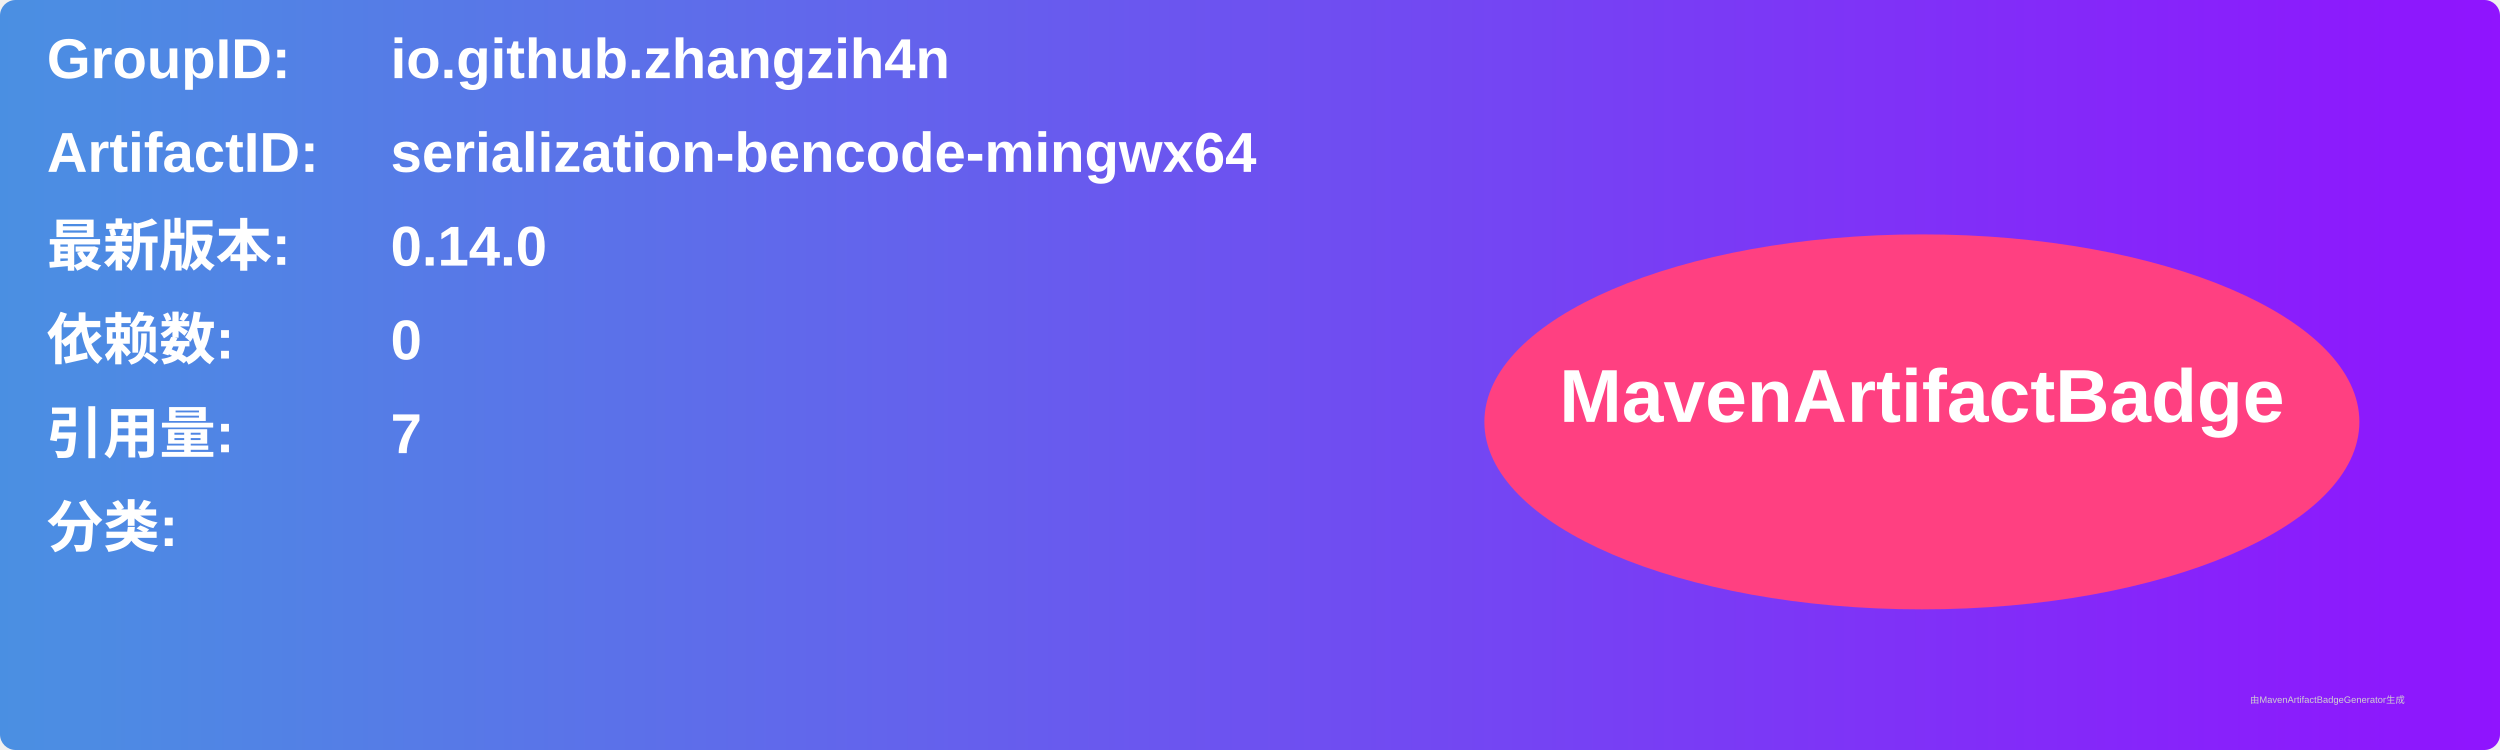
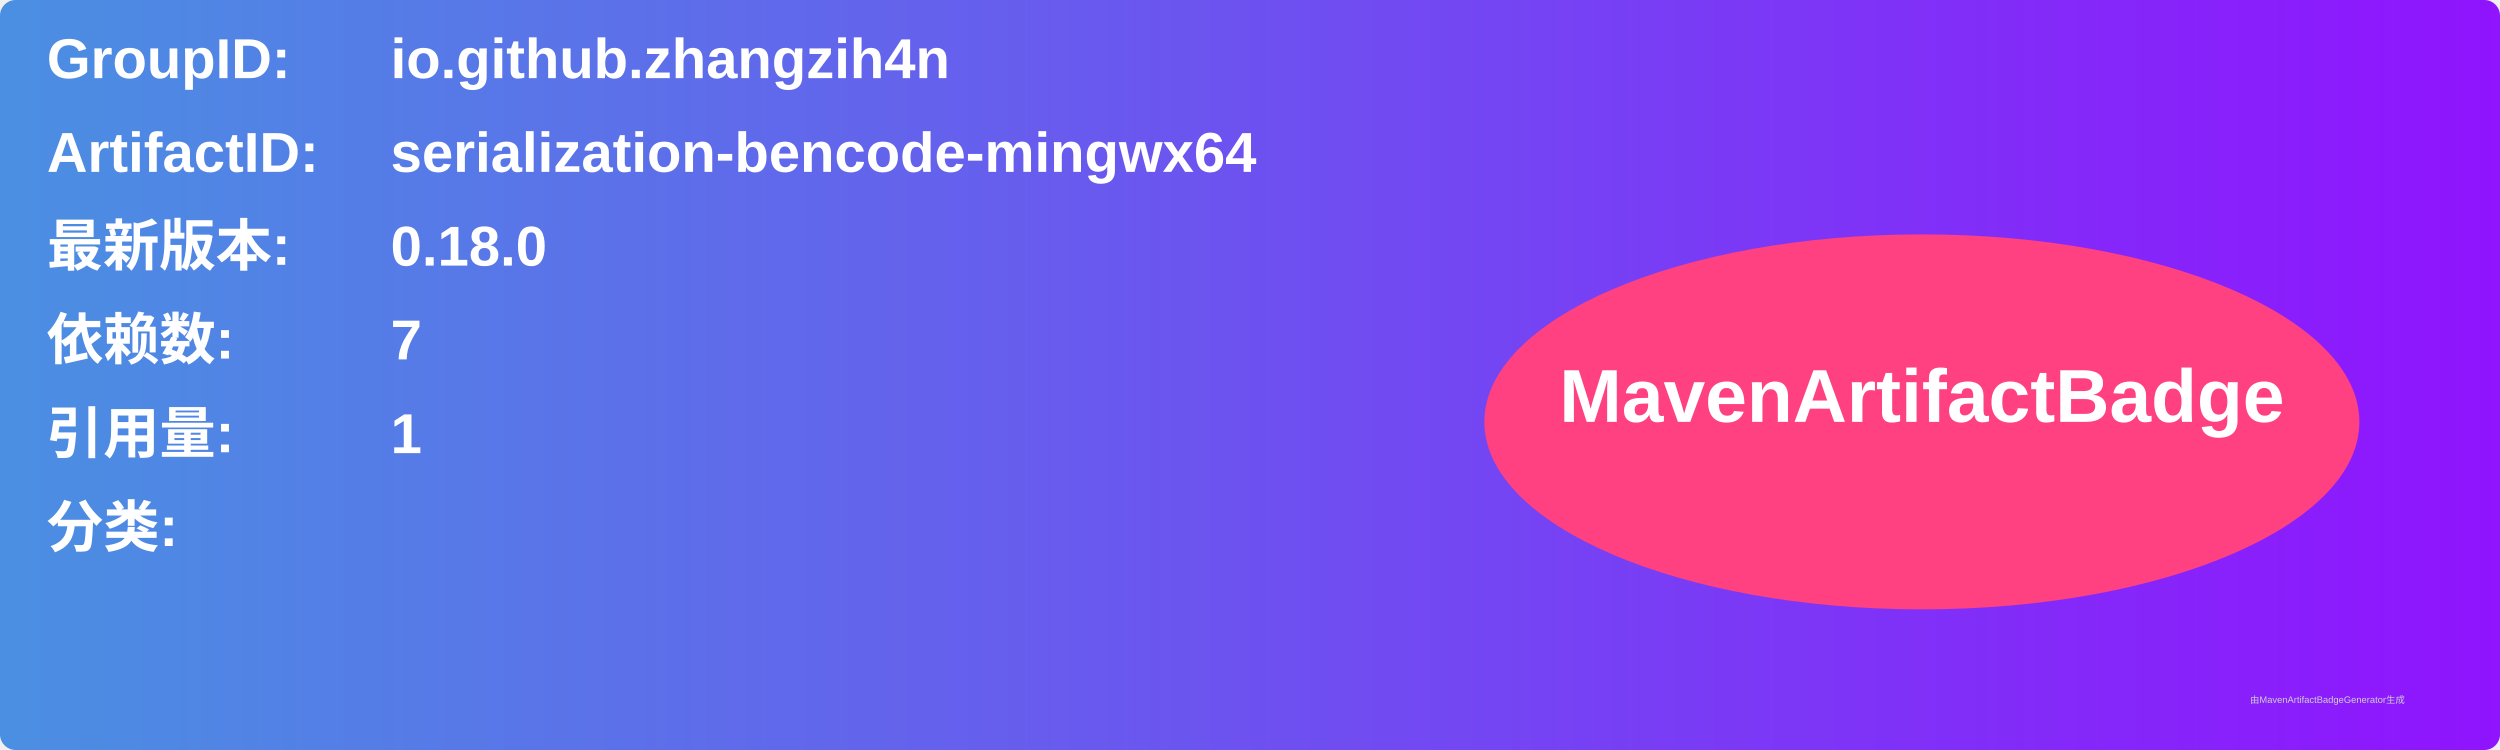
<svg xmlns="http://www.w3.org/2000/svg" width="800" height="240" viewBox="0 0 800 240">
  <linearGradient id="grad" x1="0%" y1="0%" x2="100%" y2="0%">
    <stop offset="0%" stop-color="#4a90e2" />
    <stop offset="100%" stop-color="#9013fe" />
  </linearGradient>
  <rect width="100%" height="100%" rx="5" ry="5" fill="url(#grad)" />
  <g transform="translate(15, 15)">
    <text x="0" y="10" font-family="Arial" font-size="18" fill="white" font-weight="bold" width="260">GroupID:</text>
    <text x="110" y="10" font-family="Arial" font-size="18" fill="white" font-weight="bold" width="460">io.github.zhangzih4n</text>
    <text x="0" y="40" font-family="Arial" font-size="18" fill="white" font-weight="bold" width="260">ArtifactID:</text>
    <text x="110" y="40" font-family="Arial" font-size="18" fill="white" font-weight="bold" width="460">serialization-bencode-mingwx64</text>
    <text x="0" y="70" font-family="Arial" font-size="18" fill="white" font-weight="bold">最新版本:</text>
    <text x="110" y="70" font-family="Arial" font-size="18" fill="white" font-weight="bold">
-       <tspan font-weight="bold">0.14.0</tspan>
+       <tspan font-weight="bold">0.18.0</tspan>
    </text>
    <text x="0" y="100" font-family="Arial" font-size="18" fill="white" font-weight="bold">依赖数: </text>
    <text x="110" y="100" font-family="Arial" font-size="18" fill="white">
-       <tspan font-weight="bold">0</tspan>
+       <tspan font-weight="bold">7</tspan>
    </text>
    <text x="0" y="130" font-family="Arial" font-size="18" fill="white" font-weight="bold">引用量: </text>
    <text x="110" y="130" font-family="Arial" font-size="18" fill="white">
-       <tspan font-weight="bold">7</tspan>
+       <tspan font-weight="bold">1</tspan>
    </text>
    <text x="0" y="160" font-family="Arial" font-size="18" fill="white" font-weight="bold">分类:</text>
    <text x="10" y="190" font-family="Arial" font-size="10" fill="white">
      <tspan font-weight="bold" />
    </text>
    <ellipse cx="600" cy="120" rx="140" ry="60" fill="#ff4081" />
    <text x="600" y="120" text-anchor="middle" font-family="Arial" font-size="24" fill="white" font-weight="bold">MavenArtifactBadge</text>
  </g>
  <text x="720" y="225" font-family="Arial" font-size="3" fill="#d0d0d0">由MavenArtifactBadgeGenerator生成</text>
</svg>
